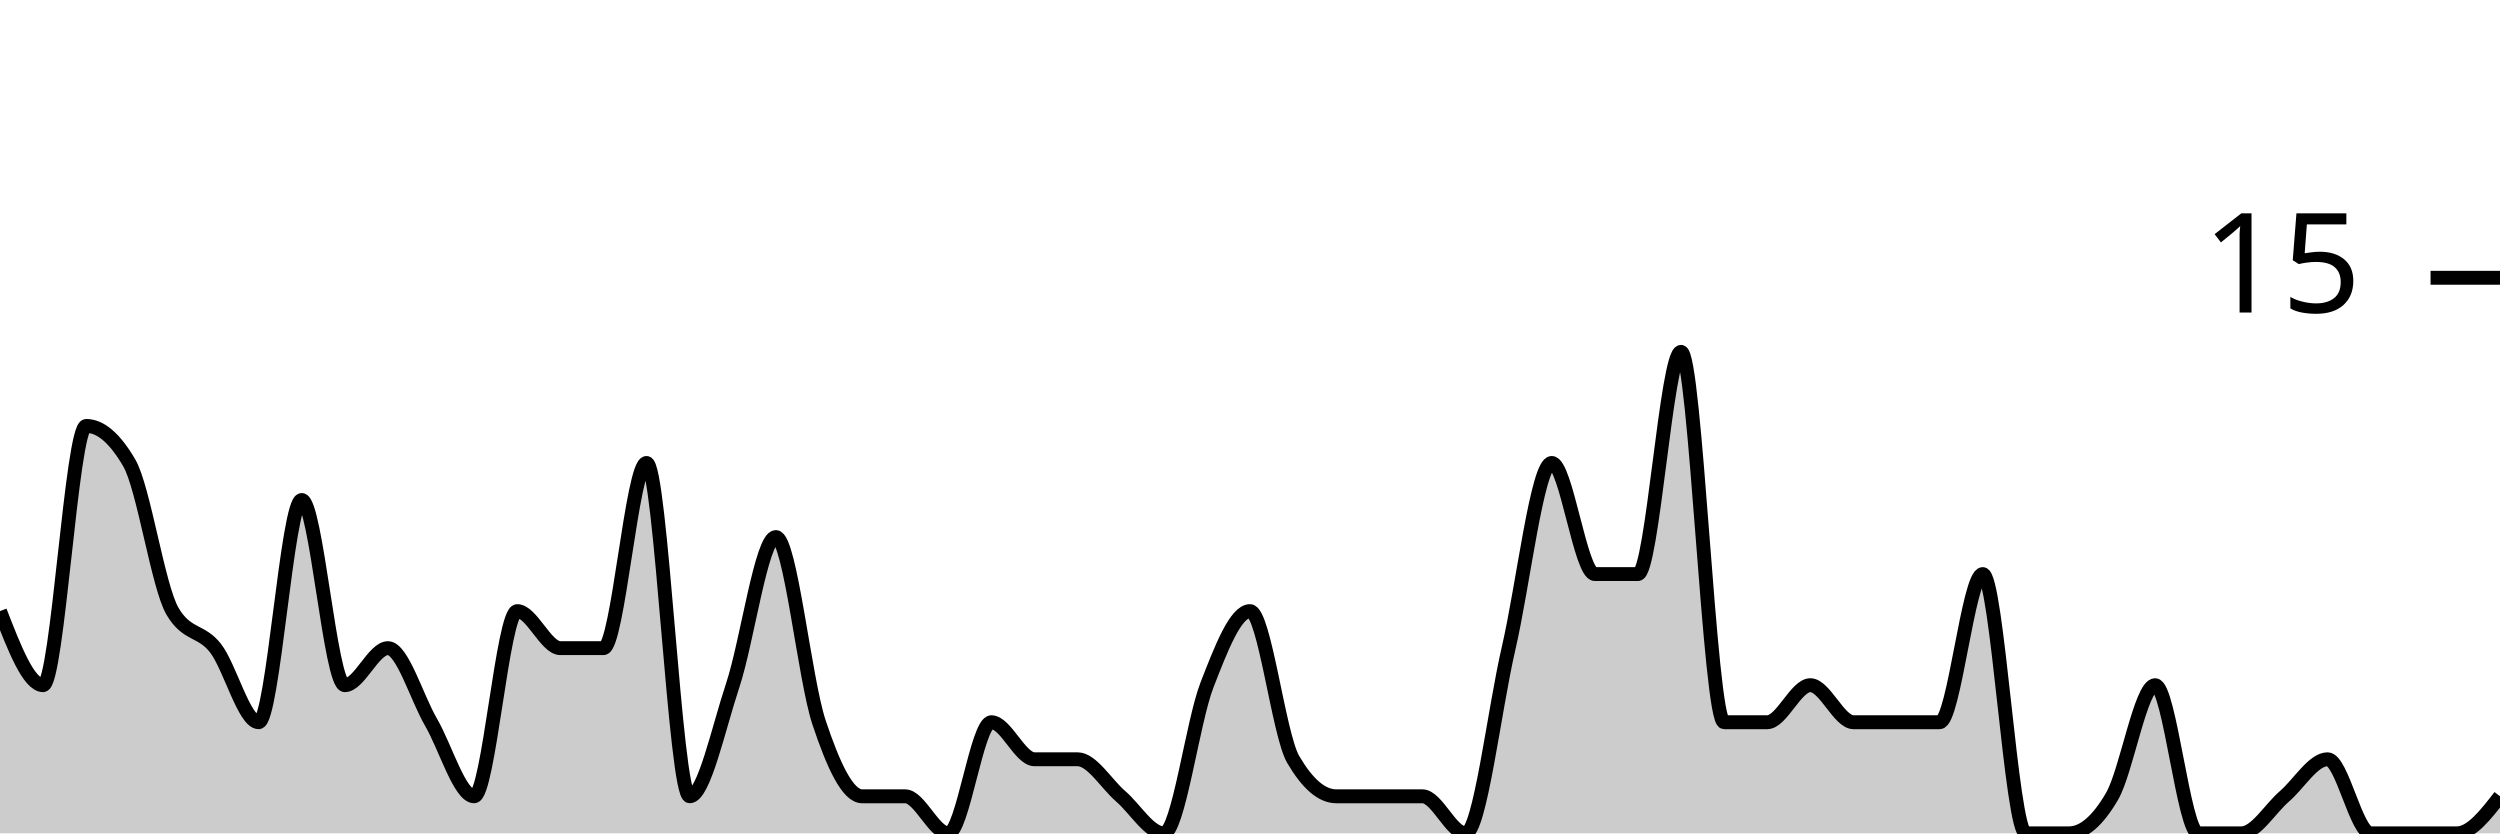
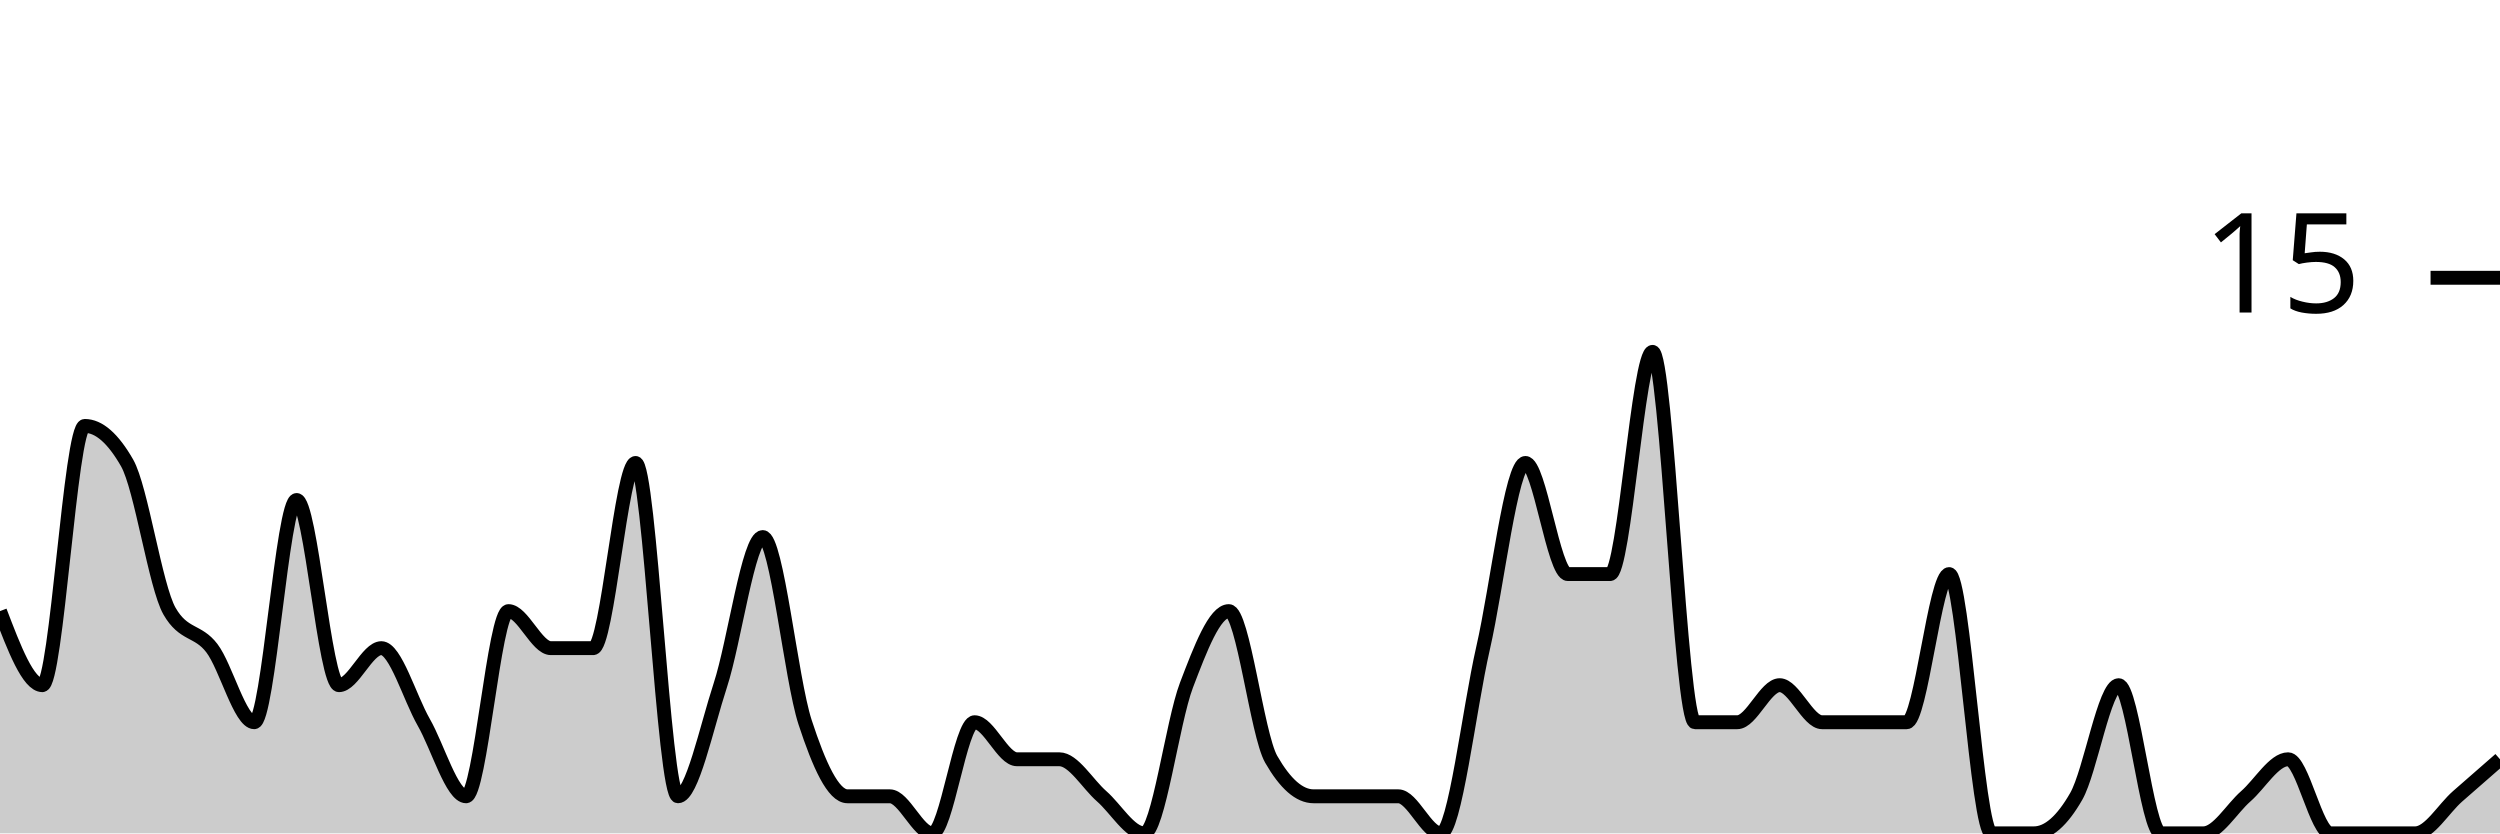
<svg xmlns="http://www.w3.org/2000/svg" viewBox="0 0 180 60">
  <g transform="translate(0,20)">
-     <path class="area" fill="rgba(0, 0, 0, 0.2)" d="M0,24C1.034,26.667,2.069,29.333,3.103,29.333C4.138,29.333,5.172,10.667,6.207,10.667C7.241,10.667,8.276,11.556,9.31,13.333C10.345,15.111,11.379,22.222,12.414,24C13.448,25.778,14.483,25.333,15.517,26.667C16.552,28,17.586,32,18.621,32C19.655,32,20.69,16,21.724,16C22.759,16,23.793,29.333,24.828,29.333C25.862,29.333,26.897,26.667,27.931,26.667C28.966,26.667,30,30.222,31.034,32C32.069,33.778,33.103,37.333,34.138,37.333C35.172,37.333,36.207,24,37.241,24C38.276,24,39.31,26.667,40.345,26.667C41.379,26.667,42.414,26.667,43.448,26.667C44.483,26.667,45.517,13.333,46.552,13.333C47.586,13.333,48.621,37.333,49.655,37.333C50.69,37.333,51.724,32.444,52.759,29.333C53.793,26.222,54.828,18.667,55.862,18.667C56.897,18.667,57.931,28.889,58.966,32C60,35.111,61.034,37.333,62.069,37.333C63.103,37.333,64.138,37.333,65.172,37.333C66.207,37.333,67.241,40,68.276,40C69.31,40,70.345,32,71.379,32C72.414,32,73.448,34.667,74.483,34.667C75.517,34.667,76.552,34.667,77.586,34.667C78.621,34.667,79.655,36.444,80.69,37.333C81.724,38.222,82.759,40,83.793,40C84.828,40,85.862,32,86.897,29.333C87.931,26.667,88.966,24,90,24C91.034,24,92.069,32.889,93.103,34.667C94.138,36.444,95.172,37.333,96.207,37.333C97.241,37.333,98.276,37.333,99.31,37.333C100.345,37.333,101.379,37.333,102.414,37.333C103.448,37.333,104.483,40,105.517,40C106.552,40,107.586,31.111,108.621,26.667C109.655,22.222,110.69,13.333,111.724,13.333C112.759,13.333,113.793,21.333,114.828,21.333C115.862,21.333,116.897,21.333,117.931,21.333C118.966,21.333,120,5.333,121.034,5.333C122.069,5.333,123.103,32,124.138,32C125.172,32,126.207,32,127.241,32C128.276,32,129.31,29.333,130.345,29.333C131.379,29.333,132.414,32,133.448,32C134.483,32,135.517,32,136.552,32C137.586,32,138.621,32,139.655,32C140.69,32,141.724,21.333,142.759,21.333C143.793,21.333,144.828,40,145.862,40C146.897,40,147.931,40,148.966,40C150,40,151.034,39.111,152.069,37.333C153.103,35.556,154.138,29.333,155.172,29.333C156.207,29.333,157.241,40,158.276,40C159.31,40,160.345,40,161.379,40C162.414,40,163.448,38.222,164.483,37.333C165.517,36.444,166.552,34.667,167.586,34.667C168.621,34.667,169.655,40,170.69,40C171.724,40,172.759,40,173.793,40C174.828,40,175.862,40,176.897,40C177.931,40,178.966,38.667,180,37.333L180,40C178.966,40,177.931,40,176.897,40C175.862,40,174.828,40,173.793,40C172.759,40,171.724,40,170.69,40C169.655,40,168.621,40,167.586,40C166.552,40,165.517,40,164.483,40C163.448,40,162.414,40,161.379,40C160.345,40,159.31,40,158.276,40C157.241,40,156.207,40,155.172,40C154.138,40,153.103,40,152.069,40C151.034,40,150,40,148.966,40C147.931,40,146.897,40,145.862,40C144.828,40,143.793,40,142.759,40C141.724,40,140.69,40,139.655,40C138.621,40,137.586,40,136.552,40C135.517,40,134.483,40,133.448,40C132.414,40,131.379,40,130.345,40C129.31,40,128.276,40,127.241,40C126.207,40,125.172,40,124.138,40C123.103,40,122.069,40,121.034,40C120,40,118.966,40,117.931,40C116.897,40,115.862,40,114.828,40C113.793,40,112.759,40,111.724,40C110.69,40,109.655,40,108.621,40C107.586,40,106.552,40,105.517,40C104.483,40,103.448,40,102.414,40C101.379,40,100.345,40,99.31,40C98.276,40,97.241,40,96.207,40C95.172,40,94.138,40,93.103,40C92.069,40,91.034,40,90,40C88.966,40,87.931,40,86.897,40C85.862,40,84.828,40,83.793,40C82.759,40,81.724,40,80.69,40C79.655,40,78.621,40,77.586,40C76.552,40,75.517,40,74.483,40C73.448,40,72.414,40,71.379,40C70.345,40,69.31,40,68.276,40C67.241,40,66.207,40,65.172,40C64.138,40,63.103,40,62.069,40C61.034,40,60,40,58.966,40C57.931,40,56.897,40,55.862,40C54.828,40,53.793,40,52.759,40C51.724,40,50.69,40,49.655,40C48.621,40,47.586,40,46.552,40C45.517,40,44.483,40,43.448,40C42.414,40,41.379,40,40.345,40C39.31,40,38.276,40,37.241,40C36.207,40,35.172,40,34.138,40C33.103,40,32.069,40,31.034,40C30,40,28.966,40,27.931,40C26.897,40,25.862,40,24.828,40C23.793,40,22.759,40,21.724,40C20.69,40,19.655,40,18.621,40C17.586,40,16.552,40,15.517,40C14.483,40,13.448,40,12.414,40C11.379,40,10.345,40,9.31,40C8.276,40,7.241,40,6.207,40C5.172,40,4.138,40,3.103,40C2.069,40,1.034,40,0,40Z" />
-     <path class="line" stroke="black" fill="none" d="M0,24C1.034,26.667,2.069,29.333,3.103,29.333C4.138,29.333,5.172,10.667,6.207,10.667C7.241,10.667,8.276,11.556,9.31,13.333C10.345,15.111,11.379,22.222,12.414,24C13.448,25.778,14.483,25.333,15.517,26.667C16.552,28,17.586,32,18.621,32C19.655,32,20.69,16,21.724,16C22.759,16,23.793,29.333,24.828,29.333C25.862,29.333,26.897,26.667,27.931,26.667C28.966,26.667,30,30.222,31.034,32C32.069,33.778,33.103,37.333,34.138,37.333C35.172,37.333,36.207,24,37.241,24C38.276,24,39.31,26.667,40.345,26.667C41.379,26.667,42.414,26.667,43.448,26.667C44.483,26.667,45.517,13.333,46.552,13.333C47.586,13.333,48.621,37.333,49.655,37.333C50.69,37.333,51.724,32.444,52.759,29.333C53.793,26.222,54.828,18.667,55.862,18.667C56.897,18.667,57.931,28.889,58.966,32C60,35.111,61.034,37.333,62.069,37.333C63.103,37.333,64.138,37.333,65.172,37.333C66.207,37.333,67.241,40,68.276,40C69.31,40,70.345,32,71.379,32C72.414,32,73.448,34.667,74.483,34.667C75.517,34.667,76.552,34.667,77.586,34.667C78.621,34.667,79.655,36.444,80.69,37.333C81.724,38.222,82.759,40,83.793,40C84.828,40,85.862,32,86.897,29.333C87.931,26.667,88.966,24,90,24C91.034,24,92.069,32.889,93.103,34.667C94.138,36.444,95.172,37.333,96.207,37.333C97.241,37.333,98.276,37.333,99.31,37.333C100.345,37.333,101.379,37.333,102.414,37.333C103.448,37.333,104.483,40,105.517,40C106.552,40,107.586,31.111,108.621,26.667C109.655,22.222,110.69,13.333,111.724,13.333C112.759,13.333,113.793,21.333,114.828,21.333C115.862,21.333,116.897,21.333,117.931,21.333C118.966,21.333,120,5.333,121.034,5.333C122.069,5.333,123.103,32,124.138,32C125.172,32,126.207,32,127.241,32C128.276,32,129.31,29.333,130.345,29.333C131.379,29.333,132.414,32,133.448,32C134.483,32,135.517,32,136.552,32C137.586,32,138.621,32,139.655,32C140.69,32,141.724,21.333,142.759,21.333C143.793,21.333,144.828,40,145.862,40C146.897,40,147.931,40,148.966,40C150,40,151.034,39.111,152.069,37.333C153.103,35.556,154.138,29.333,155.172,29.333C156.207,29.333,157.241,40,158.276,40C159.31,40,160.345,40,161.379,40C162.414,40,163.448,38.222,164.483,37.333C165.517,36.444,166.552,34.667,167.586,34.667C168.621,34.667,169.655,40,170.69,40C171.724,40,172.759,40,173.793,40C174.828,40,175.862,40,176.897,40C177.931,40,178.966,38.667,180,37.333" />
+     <path class="area" fill="rgba(0, 0, 0, 0.2)" d="M0,24C1.017,26.667,2.034,29.333,3.051,29.333C4.068,29.333,5.085,10.667,6.102,10.667C7.119,10.667,8.136,11.556,9.153,13.333C10.169,15.111,11.186,22.222,12.203,24C13.22,25.778,14.237,25.333,15.254,26.667C16.271,28,17.288,32,18.305,32C19.322,32,20.339,16,21.356,16C22.373,16,23.39,29.333,24.407,29.333C25.424,29.333,26.441,26.667,27.458,26.667C28.475,26.667,29.492,30.222,30.508,32C31.525,33.778,32.542,37.333,33.559,37.333C34.576,37.333,35.593,24,36.61,24C37.627,24,38.644,26.667,39.661,26.667C40.678,26.667,41.695,26.667,42.712,26.667C43.729,26.667,44.746,13.333,45.763,13.333C46.78,13.333,47.797,37.333,48.814,37.333C49.831,37.333,50.847,32.444,51.864,29.333C52.881,26.222,53.898,18.667,54.915,18.667C55.932,18.667,56.949,28.889,57.966,32C58.983,35.111,60,37.333,61.017,37.333C62.034,37.333,63.051,37.333,64.068,37.333C65.085,37.333,66.102,40,67.119,40C68.136,40,69.153,32,70.169,32C71.186,32,72.203,34.667,73.22,34.667C74.237,34.667,75.254,34.667,76.271,34.667C77.288,34.667,78.305,36.444,79.322,37.333C80.339,38.222,81.356,40,82.373,40C83.39,40,84.407,32,85.424,29.333C86.441,26.667,87.458,24,88.475,24C89.492,24,90.508,32.889,91.525,34.667C92.542,36.444,93.559,37.333,94.576,37.333C95.593,37.333,96.61,37.333,97.627,37.333C98.644,37.333,99.661,37.333,100.678,37.333C101.695,37.333,102.712,40,103.729,40C104.746,40,105.763,31.111,106.78,26.667C107.797,22.222,108.814,13.333,109.831,13.333C110.847,13.333,111.864,21.333,112.881,21.333C113.898,21.333,114.915,21.333,115.932,21.333C116.949,21.333,117.966,5.333,118.983,5.333C120,5.333,121.017,32,122.034,32C123.051,32,124.068,32,125.085,32C126.102,32,127.119,29.333,128.136,29.333C129.153,29.333,130.169,32,131.186,32C132.203,32,133.22,32,134.237,32C135.254,32,136.271,32,137.288,32C138.305,32,139.322,21.333,140.339,21.333C141.356,21.333,142.373,40,143.39,40C144.407,40,145.424,40,146.441,40C147.458,40,148.475,39.111,149.492,37.333C150.508,35.556,151.525,29.333,152.542,29.333C153.559,29.333,154.576,40,155.593,40C156.61,40,157.627,40,158.644,40C159.661,40,160.678,38.222,161.695,37.333C162.712,36.444,163.729,34.667,164.746,34.667C165.763,34.667,166.78,40,167.797,40C168.814,40,169.831,40,170.847,40C171.864,40,172.881,40,173.898,40C174.915,40,175.932,38.222,176.949,37.333C177.966,36.444,178.983,35.556,180,34.667L180,40C178.983,40,177.966,40,176.949,40C175.932,40,174.915,40,173.898,40C172.881,40,171.864,40,170.847,40C169.831,40,168.814,40,167.797,40C166.78,40,165.763,40,164.746,40C163.729,40,162.712,40,161.695,40C160.678,40,159.661,40,158.644,40C157.627,40,156.61,40,155.593,40C154.576,40,153.559,40,152.542,40C151.525,40,150.508,40,149.492,40C148.475,40,147.458,40,146.441,40C145.424,40,144.407,40,143.39,40C142.373,40,141.356,40,140.339,40C139.322,40,138.305,40,137.288,40C136.271,40,135.254,40,134.237,40C133.22,40,132.203,40,131.186,40C130.169,40,129.153,40,128.136,40C127.119,40,126.102,40,125.085,40C124.068,40,123.051,40,122.034,40C121.017,40,120,40,118.983,40C117.966,40,116.949,40,115.932,40C114.915,40,113.898,40,112.881,40C111.864,40,110.847,40,109.831,40C108.814,40,107.797,40,106.78,40C105.763,40,104.746,40,103.729,40C102.712,40,101.695,40,100.678,40C99.661,40,98.644,40,97.627,40C96.61,40,95.593,40,94.576,40C93.559,40,92.542,40,91.525,40C90.508,40,89.492,40,88.475,40C87.458,40,86.441,40,85.424,40C84.407,40,83.39,40,82.373,40C81.356,40,80.339,40,79.322,40C78.305,40,77.288,40,76.271,40C75.254,40,74.237,40,73.22,40C72.203,40,71.186,40,70.169,40C69.153,40,68.136,40,67.119,40C66.102,40,65.085,40,64.068,40C63.051,40,62.034,40,61.017,40C60,40,58.983,40,57.966,40C56.949,40,55.932,40,54.915,40C53.898,40,52.881,40,51.864,40C50.847,40,49.831,40,48.814,40C47.797,40,46.78,40,45.763,40C44.746,40,43.729,40,42.712,40C41.695,40,40.678,40,39.661,40C38.644,40,37.627,40,36.61,40C35.593,40,34.576,40,33.559,40C32.542,40,31.525,40,30.508,40C29.492,40,28.475,40,27.458,40C26.441,40,25.424,40,24.407,40C23.39,40,22.373,40,21.356,40C20.339,40,19.322,40,18.305,40C17.288,40,16.271,40,15.254,40C14.237,40,13.22,40,12.203,40C11.186,40,10.169,40,9.153,40C8.136,40,7.119,40,6.102,40C5.085,40,4.068,40,3.051,40C2.034,40,1.017,40,0,40Z" />
+     <path class="line" stroke="black" fill="none" d="M0,24C1.017,26.667,2.034,29.333,3.051,29.333C4.068,29.333,5.085,10.667,6.102,10.667C7.119,10.667,8.136,11.556,9.153,13.333C10.169,15.111,11.186,22.222,12.203,24C13.22,25.778,14.237,25.333,15.254,26.667C16.271,28,17.288,32,18.305,32C19.322,32,20.339,16,21.356,16C22.373,16,23.39,29.333,24.407,29.333C25.424,29.333,26.441,26.667,27.458,26.667C28.475,26.667,29.492,30.222,30.508,32C31.525,33.778,32.542,37.333,33.559,37.333C34.576,37.333,35.593,24,36.61,24C37.627,24,38.644,26.667,39.661,26.667C40.678,26.667,41.695,26.667,42.712,26.667C43.729,26.667,44.746,13.333,45.763,13.333C46.78,13.333,47.797,37.333,48.814,37.333C49.831,37.333,50.847,32.444,51.864,29.333C52.881,26.222,53.898,18.667,54.915,18.667C55.932,18.667,56.949,28.889,57.966,32C58.983,35.111,60,37.333,61.017,37.333C62.034,37.333,63.051,37.333,64.068,37.333C65.085,37.333,66.102,40,67.119,40C68.136,40,69.153,32,70.169,32C71.186,32,72.203,34.667,73.22,34.667C74.237,34.667,75.254,34.667,76.271,34.667C77.288,34.667,78.305,36.444,79.322,37.333C80.339,38.222,81.356,40,82.373,40C83.39,40,84.407,32,85.424,29.333C86.441,26.667,87.458,24,88.475,24C89.492,24,90.508,32.889,91.525,34.667C92.542,36.444,93.559,37.333,94.576,37.333C95.593,37.333,96.61,37.333,97.627,37.333C98.644,37.333,99.661,37.333,100.678,37.333C101.695,37.333,102.712,40,103.729,40C104.746,40,105.763,31.111,106.78,26.667C107.797,22.222,108.814,13.333,109.831,13.333C110.847,13.333,111.864,21.333,112.881,21.333C113.898,21.333,114.915,21.333,115.932,21.333C116.949,21.333,117.966,5.333,118.983,5.333C120,5.333,121.017,32,122.034,32C123.051,32,124.068,32,125.085,32C126.102,32,127.119,29.333,128.136,29.333C129.153,29.333,130.169,32,131.186,32C132.203,32,133.22,32,134.237,32C135.254,32,136.271,32,137.288,32C138.305,32,139.322,21.333,140.339,21.333C141.356,21.333,142.373,40,143.39,40C144.407,40,145.424,40,146.441,40C147.458,40,148.475,39.111,149.492,37.333C150.508,35.556,151.525,29.333,152.542,29.333C153.559,29.333,154.576,40,155.593,40C156.61,40,157.627,40,158.644,40C159.661,40,160.678,38.222,161.695,37.333C162.712,36.444,163.729,34.667,164.746,34.667C165.763,34.667,166.78,40,167.797,40C168.814,40,169.831,40,170.847,40C171.864,40,172.881,40,173.898,40C174.915,40,175.932,38.222,176.949,37.333C177.966,36.444,178.983,35.556,180,34.667" />
    <path class="axis-ceiling" stroke-width="1" stroke="black" fill="none" d="M175,0L180,0" />
    <text class="axis-ceiling-label" font-family="sans-serif" text-anchor="end" font-size="10px" x="170" y="2.5">15</text>
  </g>
</svg>
